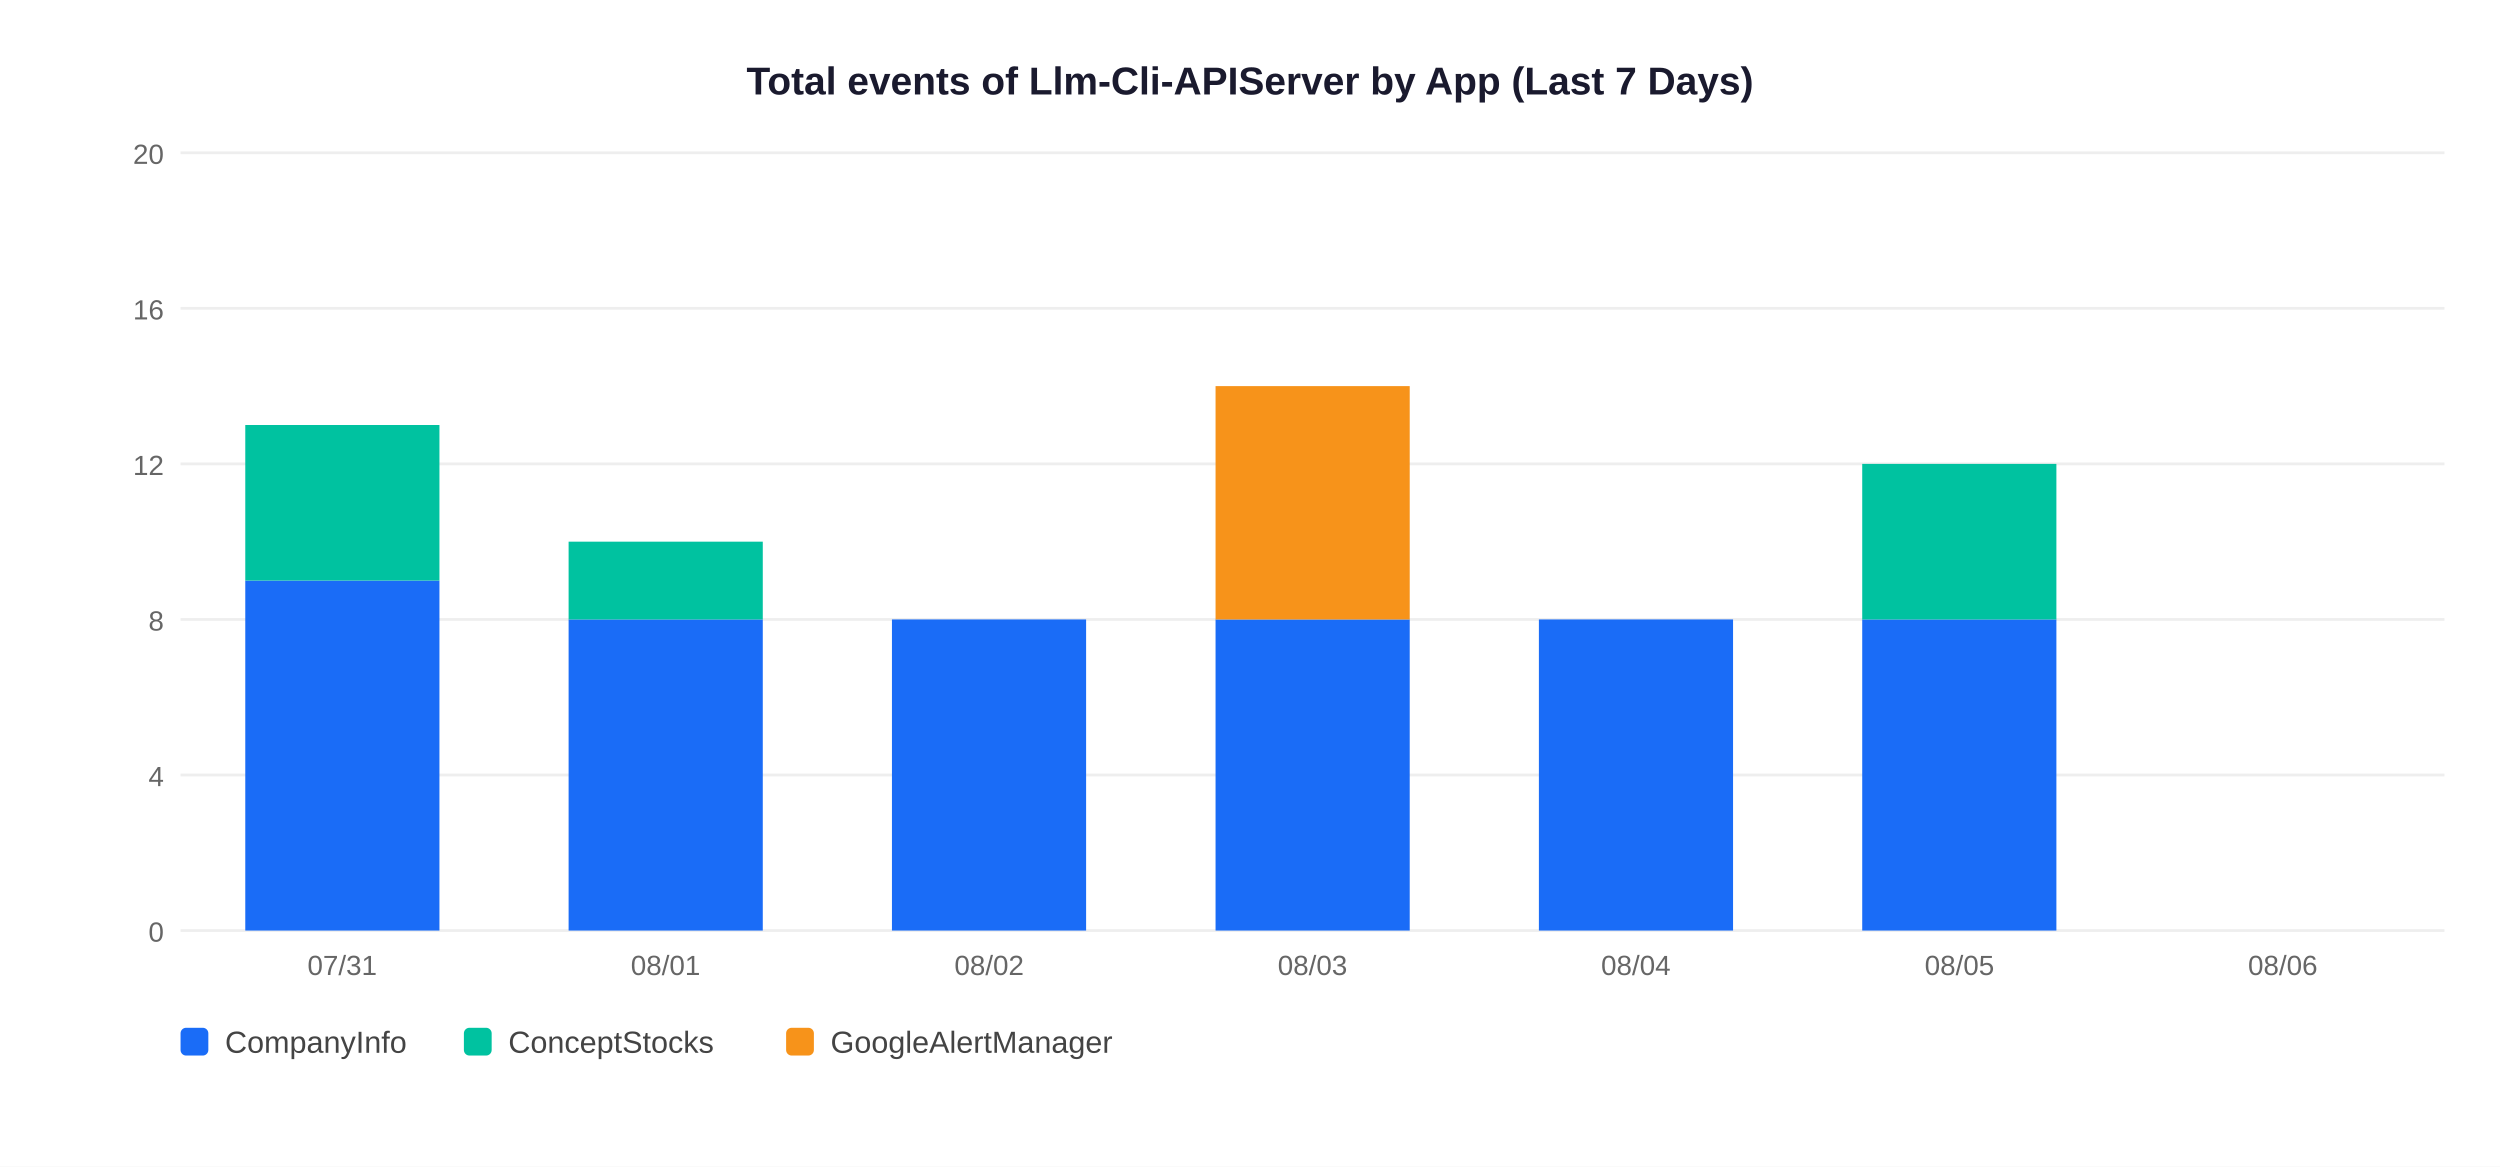
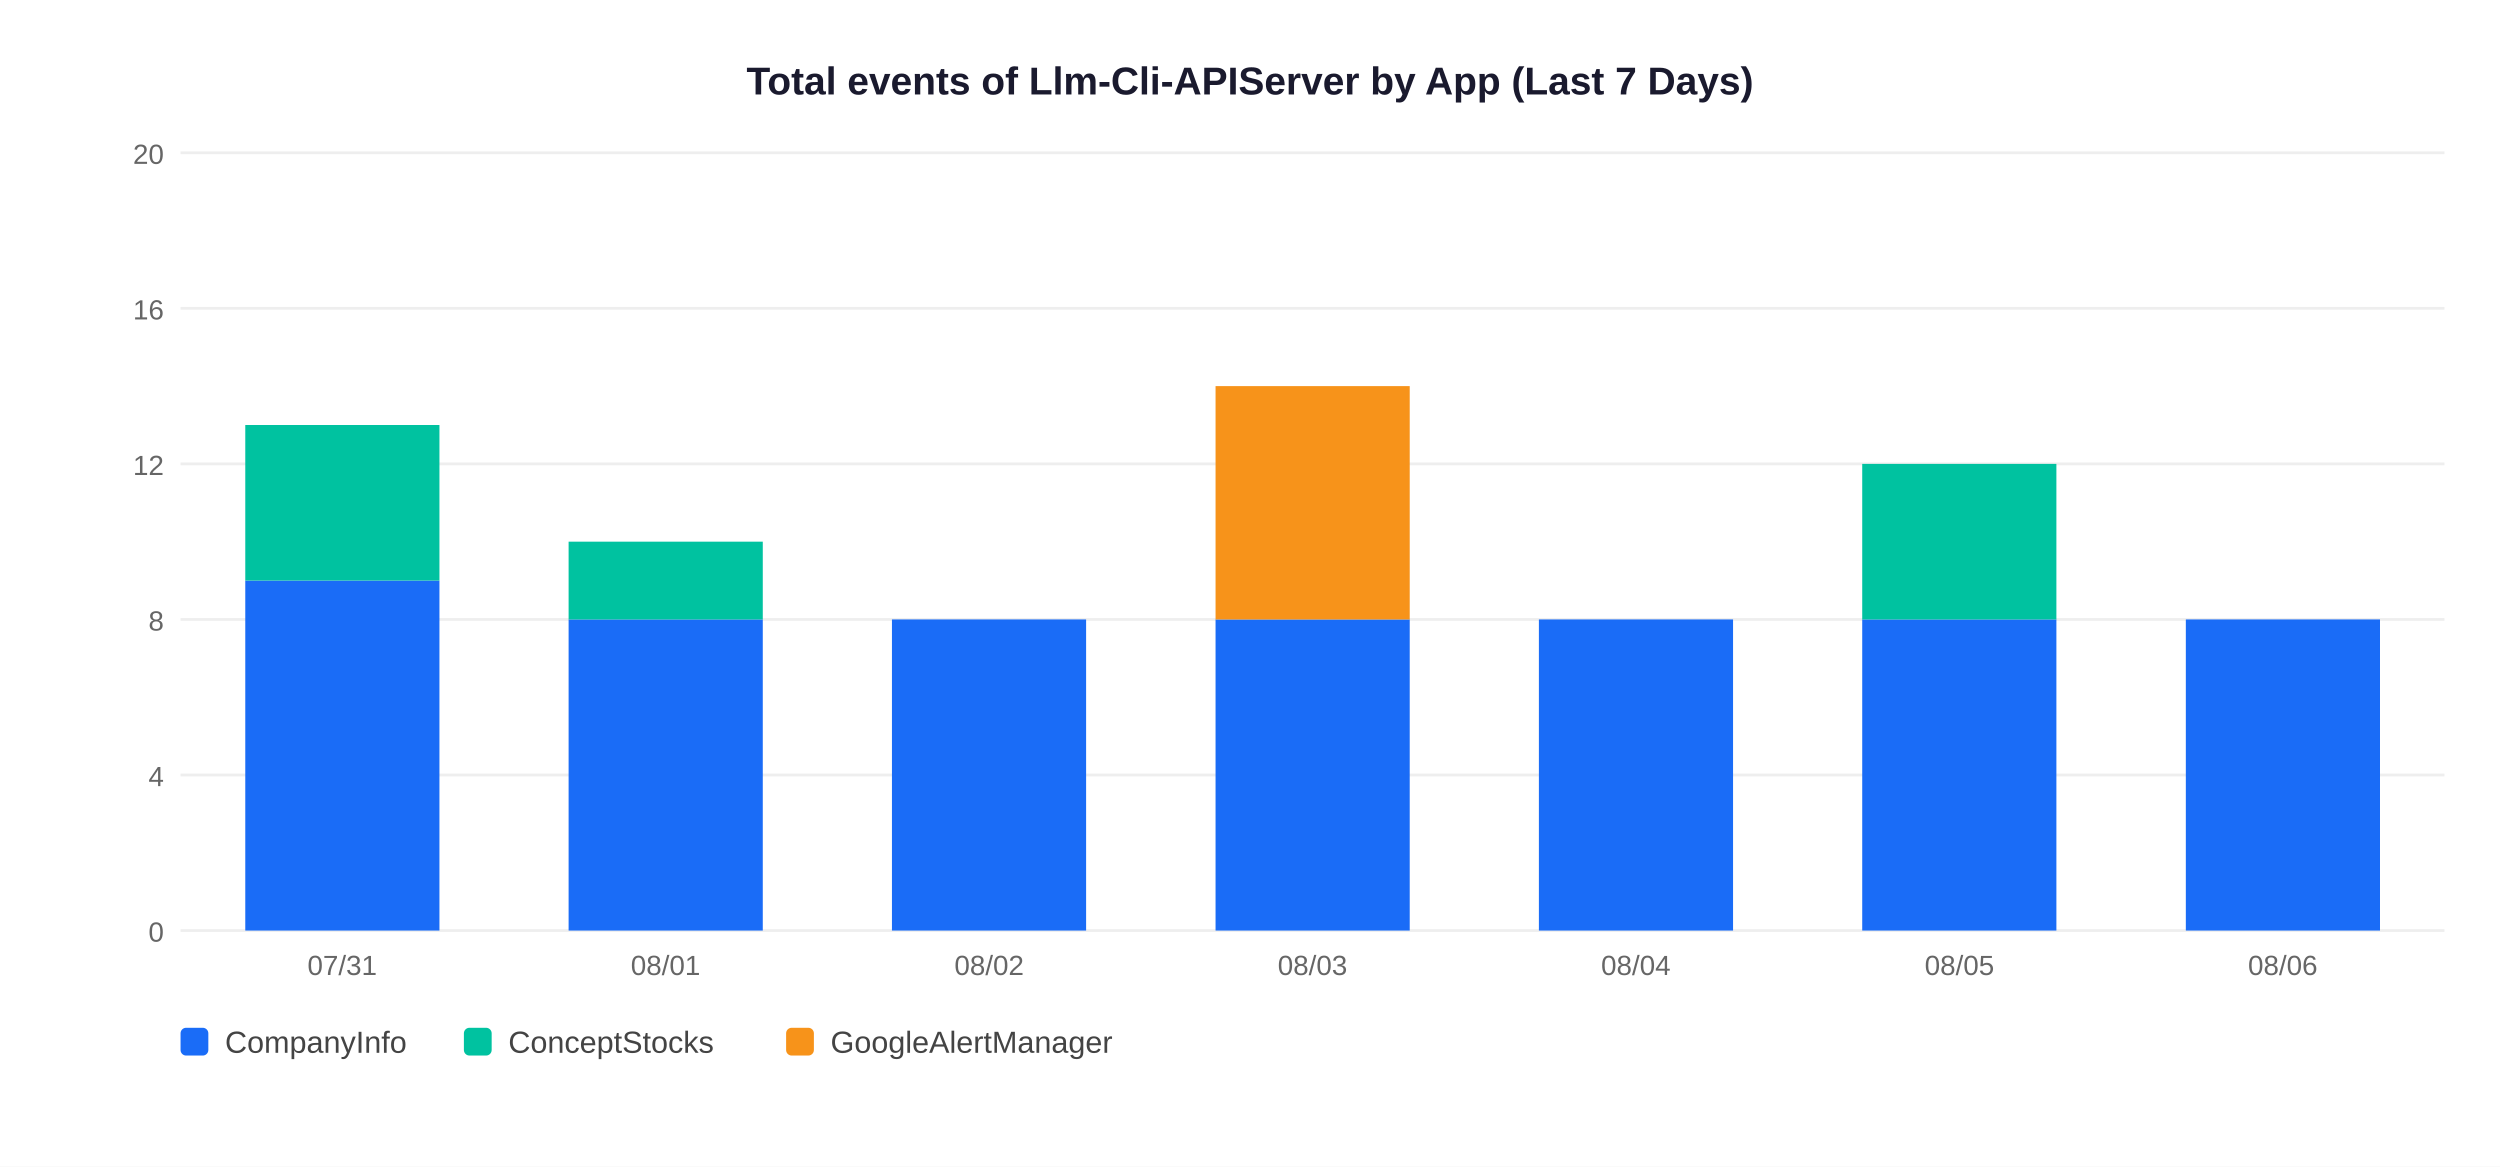
<svg xmlns="http://www.w3.org/2000/svg" width="900" height="420">
  <rect width="900" height="420" fill="white" />
  <text x="450" y="34" text-anchor="middle" font-size="14" font-weight="bold" font-family="Arial,sans-serif" fill="#1a1a2e">Total events of Llm-Cli-APIServer by App (Last 7 Days)</text>
  <line x1="65" y1="335" x2="880" y2="335" stroke="#EEEEEE" stroke-width="1" />
  <text x="59" y="339" text-anchor="end" font-size="10" font-family="Arial,sans-serif" fill="#666">0</text>
  <line x1="65" y1="279" x2="880" y2="279" stroke="#EEEEEE" stroke-width="1" />
  <text x="59" y="283" text-anchor="end" font-size="10" font-family="Arial,sans-serif" fill="#666">4</text>
  <line x1="65" y1="223" x2="880" y2="223" stroke="#EEEEEE" stroke-width="1" />
  <text x="59" y="227" text-anchor="end" font-size="10" font-family="Arial,sans-serif" fill="#666">8</text>
  <line x1="65" y1="167" x2="880" y2="167" stroke="#EEEEEE" stroke-width="1" />
  <text x="59" y="171" text-anchor="end" font-size="10" font-family="Arial,sans-serif" fill="#666">12</text>
  <line x1="65" y1="111" x2="880" y2="111" stroke="#EEEEEE" stroke-width="1" />
  <text x="59" y="115" text-anchor="end" font-size="10" font-family="Arial,sans-serif" fill="#666">16</text>
  <line x1="65" y1="55" x2="880" y2="55" stroke="#EEEEEE" stroke-width="1" />
  <text x="59" y="59" text-anchor="end" font-size="10" font-family="Arial,sans-serif" fill="#666">20</text>
  <rect x="88.3" y="209.0" width="69.9" height="126.0" fill="#1A6CF7" />
  <rect x="88.3" y="153.0" width="69.9" height="56.0" fill="#00C2A0" />
  <text x="123.2" y="351" text-anchor="middle" font-size="10" font-family="Arial,sans-serif" fill="#666">07/31</text>
  <rect x="204.7" y="223.0" width="69.9" height="112.0" fill="#1A6CF7" />
  <rect x="204.7" y="195.0" width="69.9" height="28.0" fill="#00C2A0" />
  <text x="239.6" y="351" text-anchor="middle" font-size="10" font-family="Arial,sans-serif" fill="#666">08/01</text>
  <rect x="321.1" y="223.0" width="69.9" height="112.0" fill="#1A6CF7" />
  <text x="356.1" y="351" text-anchor="middle" font-size="10" font-family="Arial,sans-serif" fill="#666">08/02</text>
  <rect x="437.6" y="223.0" width="69.9" height="112.0" fill="#1A6CF7" />
  <rect x="437.6" y="139.0" width="69.9" height="84.0" fill="#F7931A" />
  <text x="472.5" y="351" text-anchor="middle" font-size="10" font-family="Arial,sans-serif" fill="#666">08/03</text>
  <rect x="554.0" y="223.0" width="69.9" height="112.0" fill="#1A6CF7" />
  <text x="588.9" y="351" text-anchor="middle" font-size="10" font-family="Arial,sans-serif" fill="#666">08/04</text>
  <rect x="670.4" y="223.0" width="69.9" height="112.0" fill="#1A6CF7" />
  <rect x="670.4" y="167.0" width="69.9" height="56.0" fill="#00C2A0" />
  <text x="705.4" y="351" text-anchor="middle" font-size="10" font-family="Arial,sans-serif" fill="#666">08/05</text>
+   <rect x="786.9" y="223.0" width="69.9" height="112.0" fill="#1A6CF7" />
  <text x="821.8" y="351" text-anchor="middle" font-size="10" font-family="Arial,sans-serif" fill="#666">08/06</text>
  <rect x="65" y="370" width="10" height="10" rx="2" fill="#1A6CF7" />
  <text x="81" y="379" font-size="11" font-family="Arial,sans-serif" fill="#444">CompanyInfo</text>
  <rect x="167" y="370" width="10" height="10" rx="2" fill="#00C2A0" />
  <text x="183" y="379" font-size="11" font-family="Arial,sans-serif" fill="#444">ConceptStocks</text>
  <rect x="283" y="370" width="10" height="10" rx="2" fill="#F7931A" />
  <text x="299" y="379" font-size="11" font-family="Arial,sans-serif" fill="#444">GoogleAlertManager</text>
</svg>
